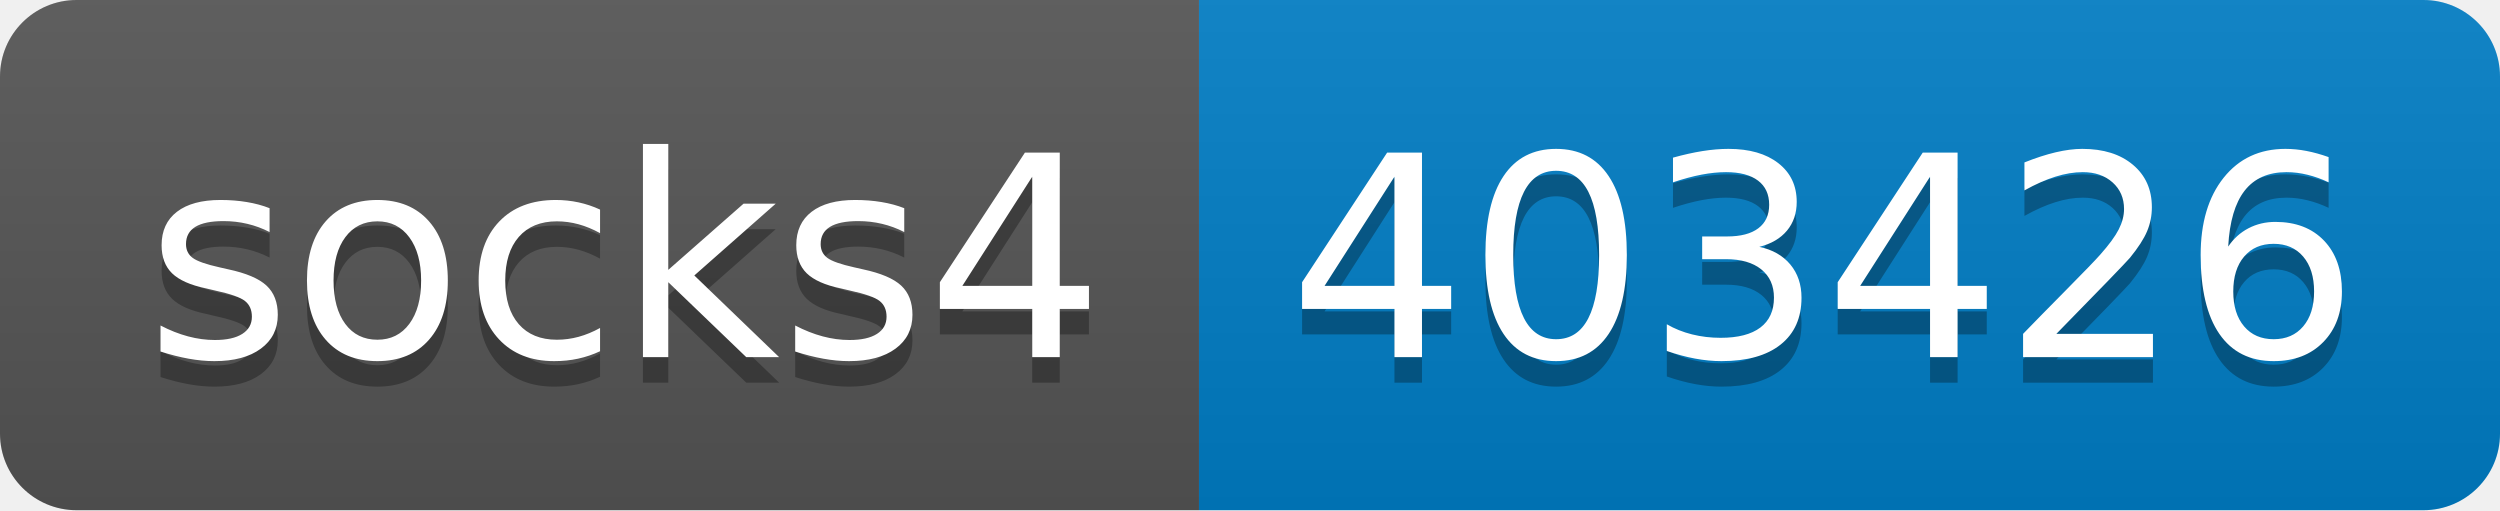
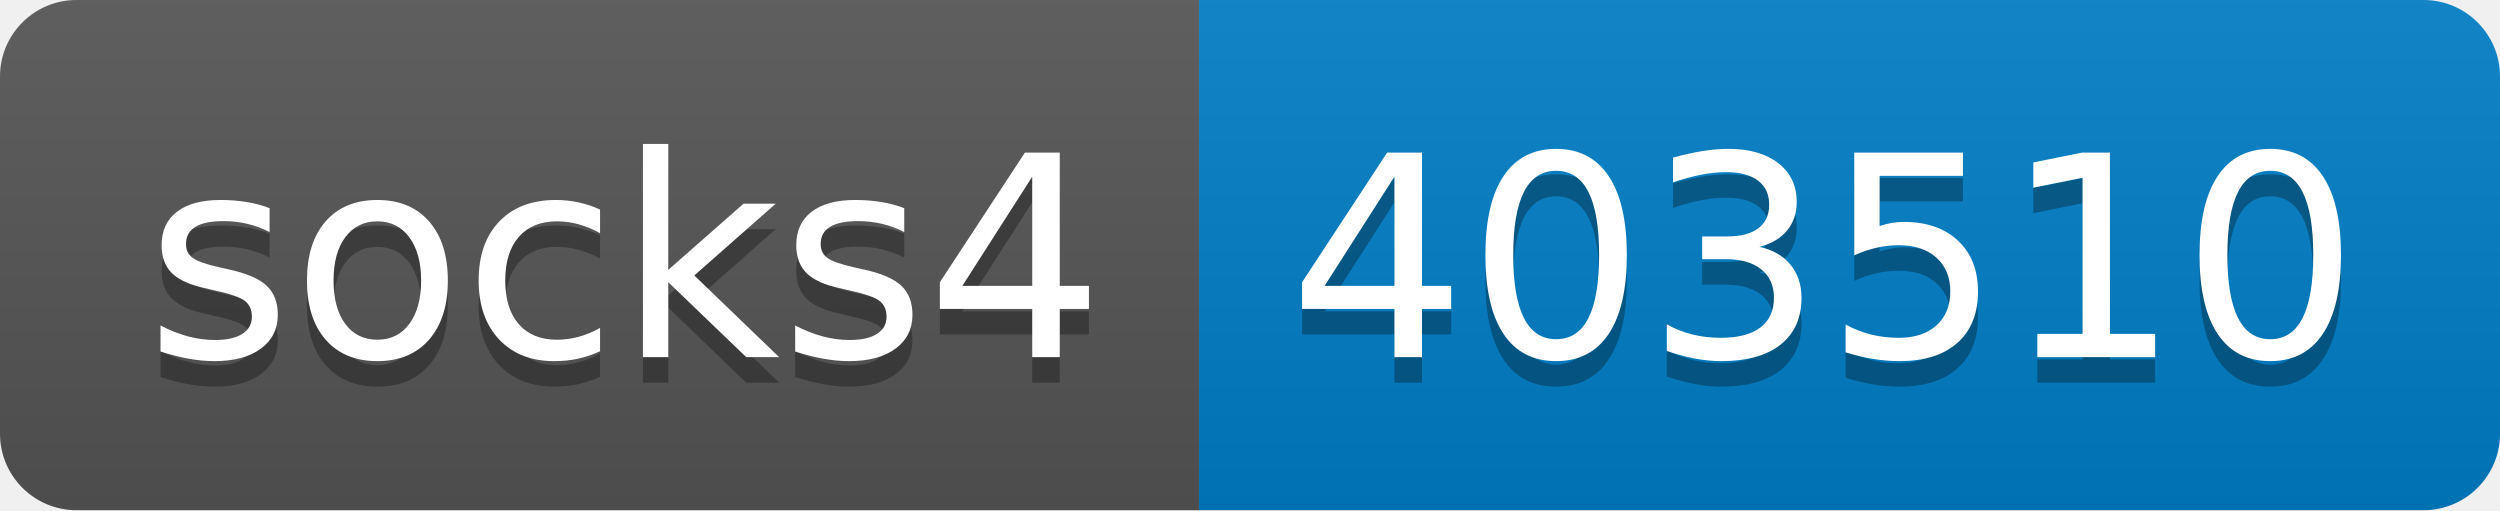
- <svg xmlns="http://www.w3.org/2000/svg" width="98" height="20" role="img" aria-label="socks4: 403426">
+ <svg xmlns="http://www.w3.org/2000/svg" width="98" height="20" role="img" aria-label="socks4: 403510">
  <linearGradient id="s" x2="0" y2="100%">
    <stop offset="0" stop-color="#bbb" stop-opacity=".1" />
    <stop offset="1" stop-opacity=".1" />
  </linearGradient>
  <clipPath id="r">
    <rect width="98" height="20" rx="3" fill="#fff" />
  </clipPath>
  <g clip-path="url(#r)">
    <rect width="47" height="20" fill="#555" />
    <rect x="47" width="51" height="20" fill="#007ec6" />
    <rect width="98" height="20" fill="url(#s)" />
  </g>
  <g fill="#fff" text-anchor="middle" font-family="Verdana,Geneva,DejaVu Sans,sans-serif" text-rendering="geometricPrecision" font-size="110">
    <text aria-hidden="true" x="245" y="150" fill="#010101" fill-opacity=".3" transform="scale(.1)" textLength="370">socks4</text>
    <text x="245" y="140" transform="scale(.1)" fill="#fff" textLength="370">socks4</text>
-     <text aria-hidden="true" x="715" y="150" fill="#010101" fill-opacity=".3" transform="scale(.1)" textLength="410">403426</text>
-     <text x="715" y="140" transform="scale(.1)" fill="#fff" textLength="410">403426</text>
+     <text aria-hidden="true" x="715" y="150" fill="#010101" fill-opacity=".3" transform="scale(.1)" textLength="410">403510</text>
+     <text x="715" y="140" transform="scale(.1)" fill="#fff" textLength="410">403510</text>
  </g>
</svg>
